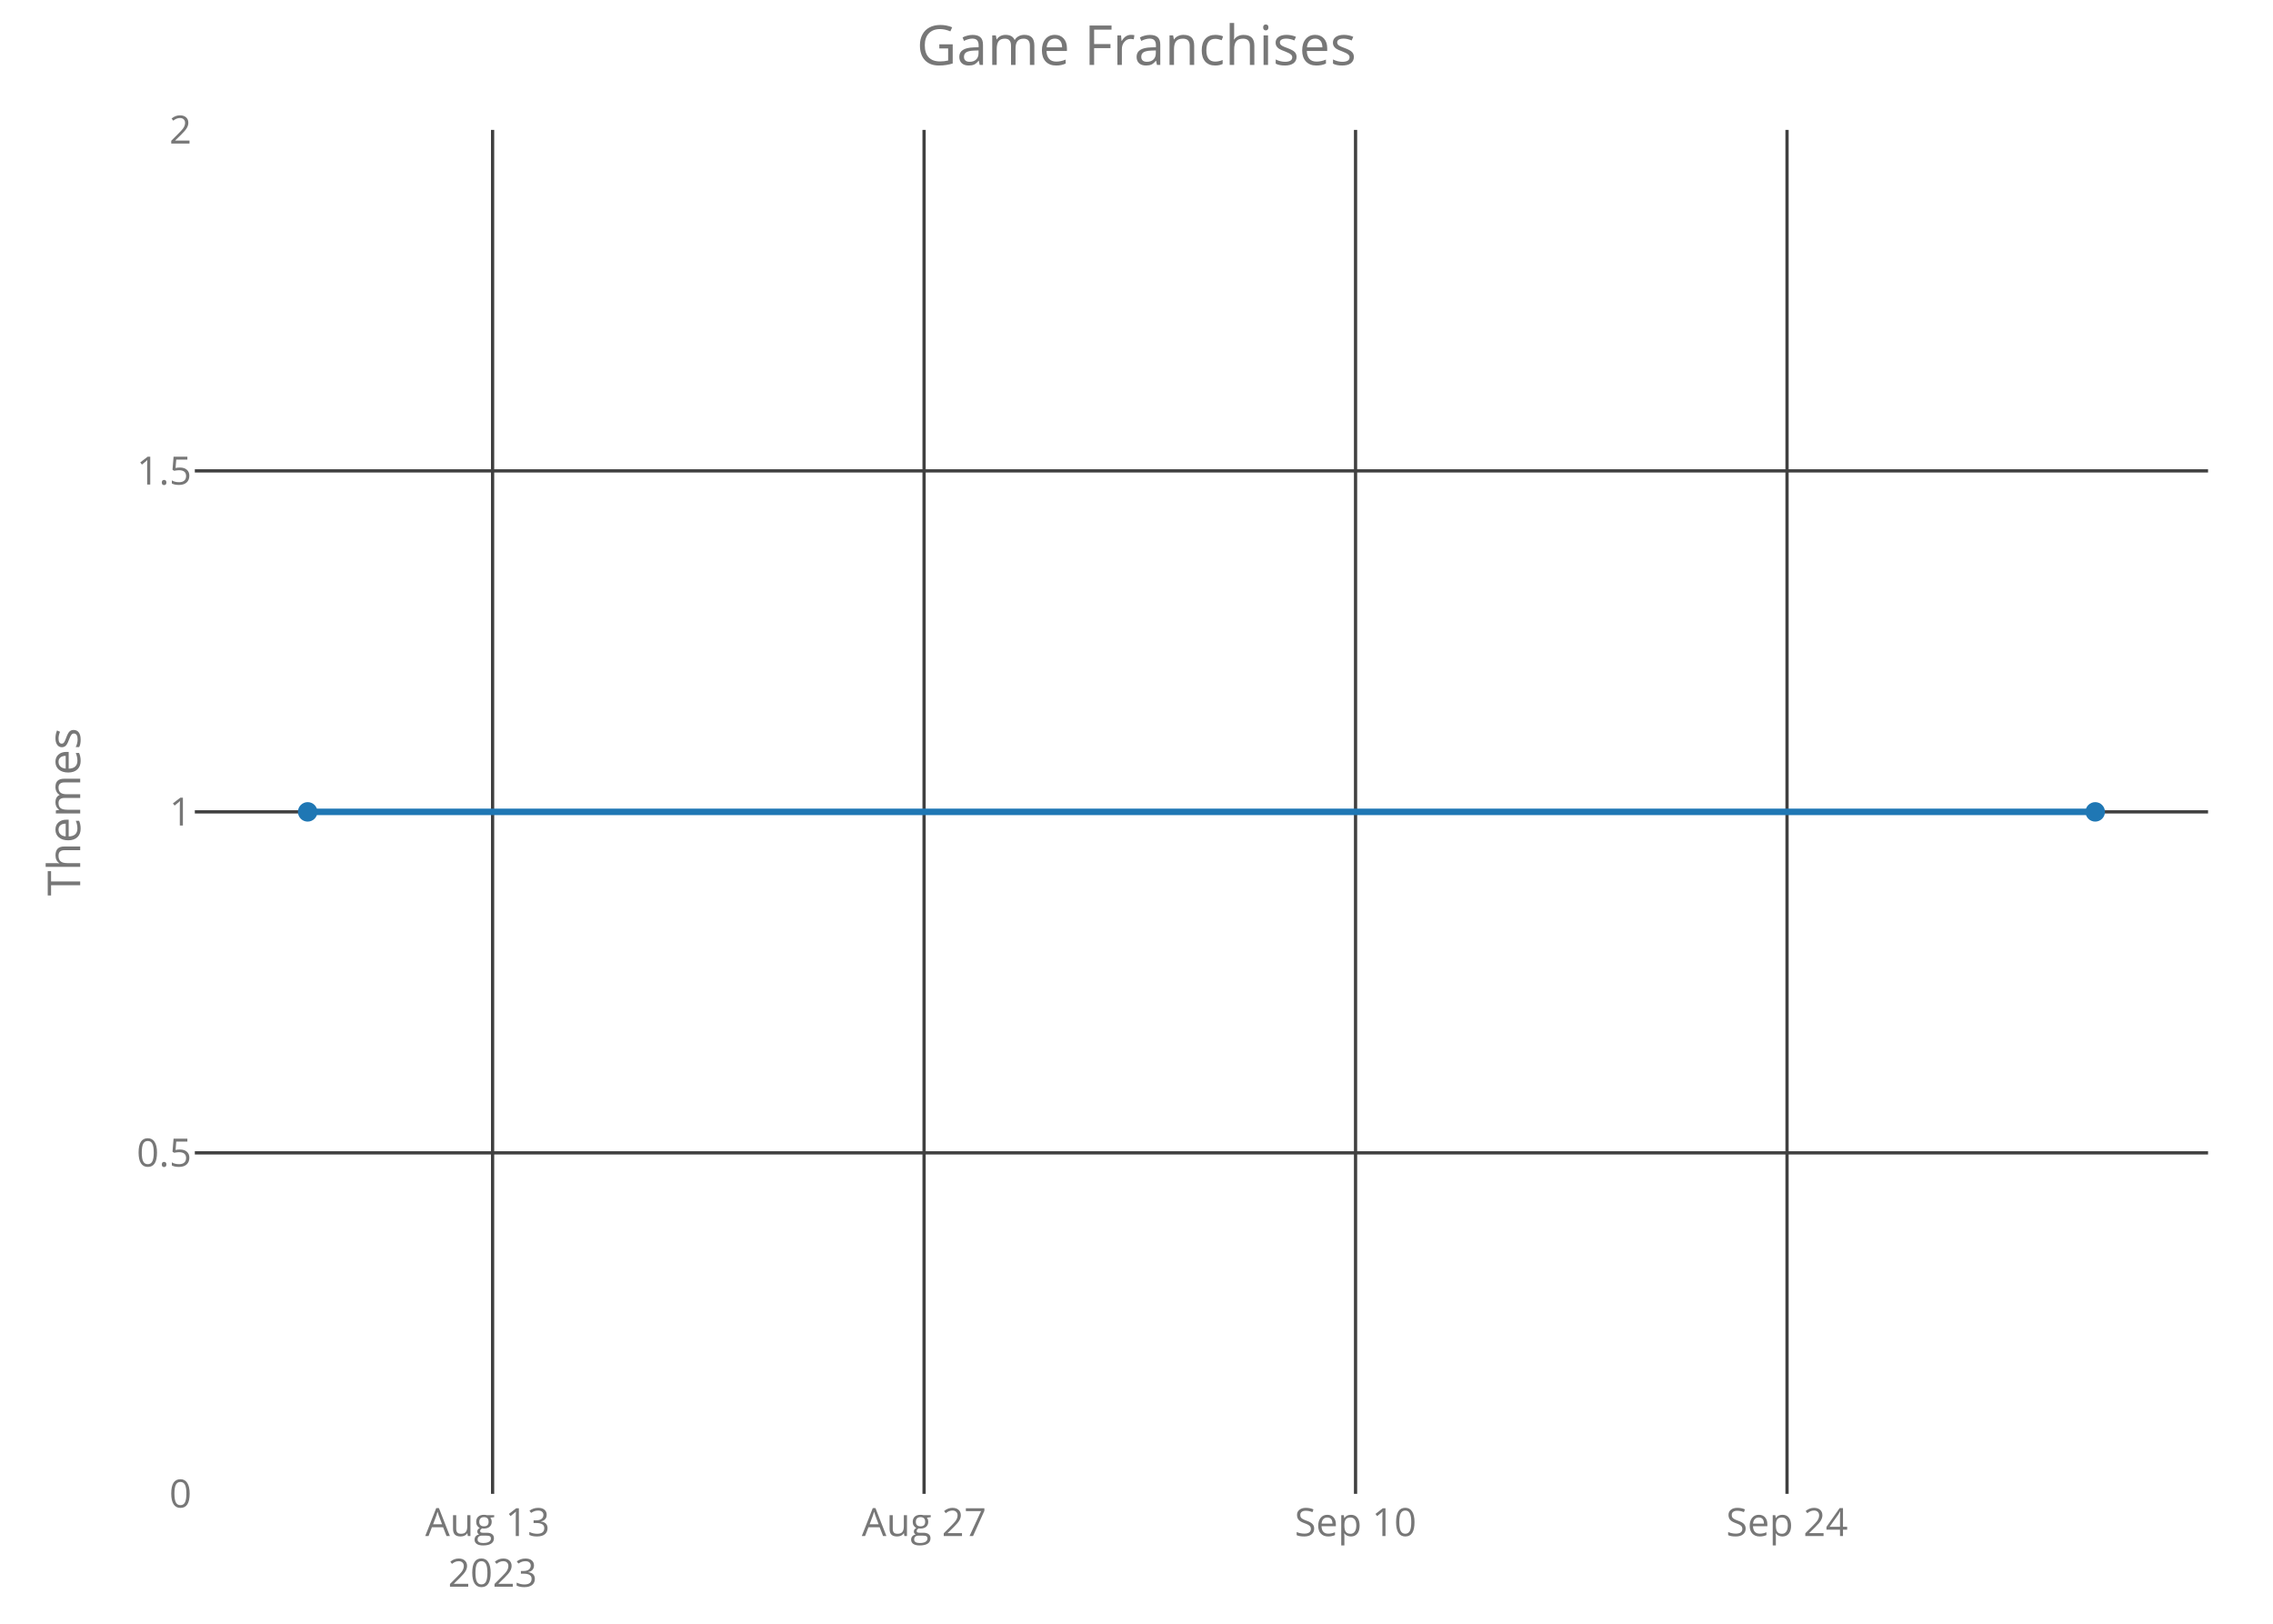
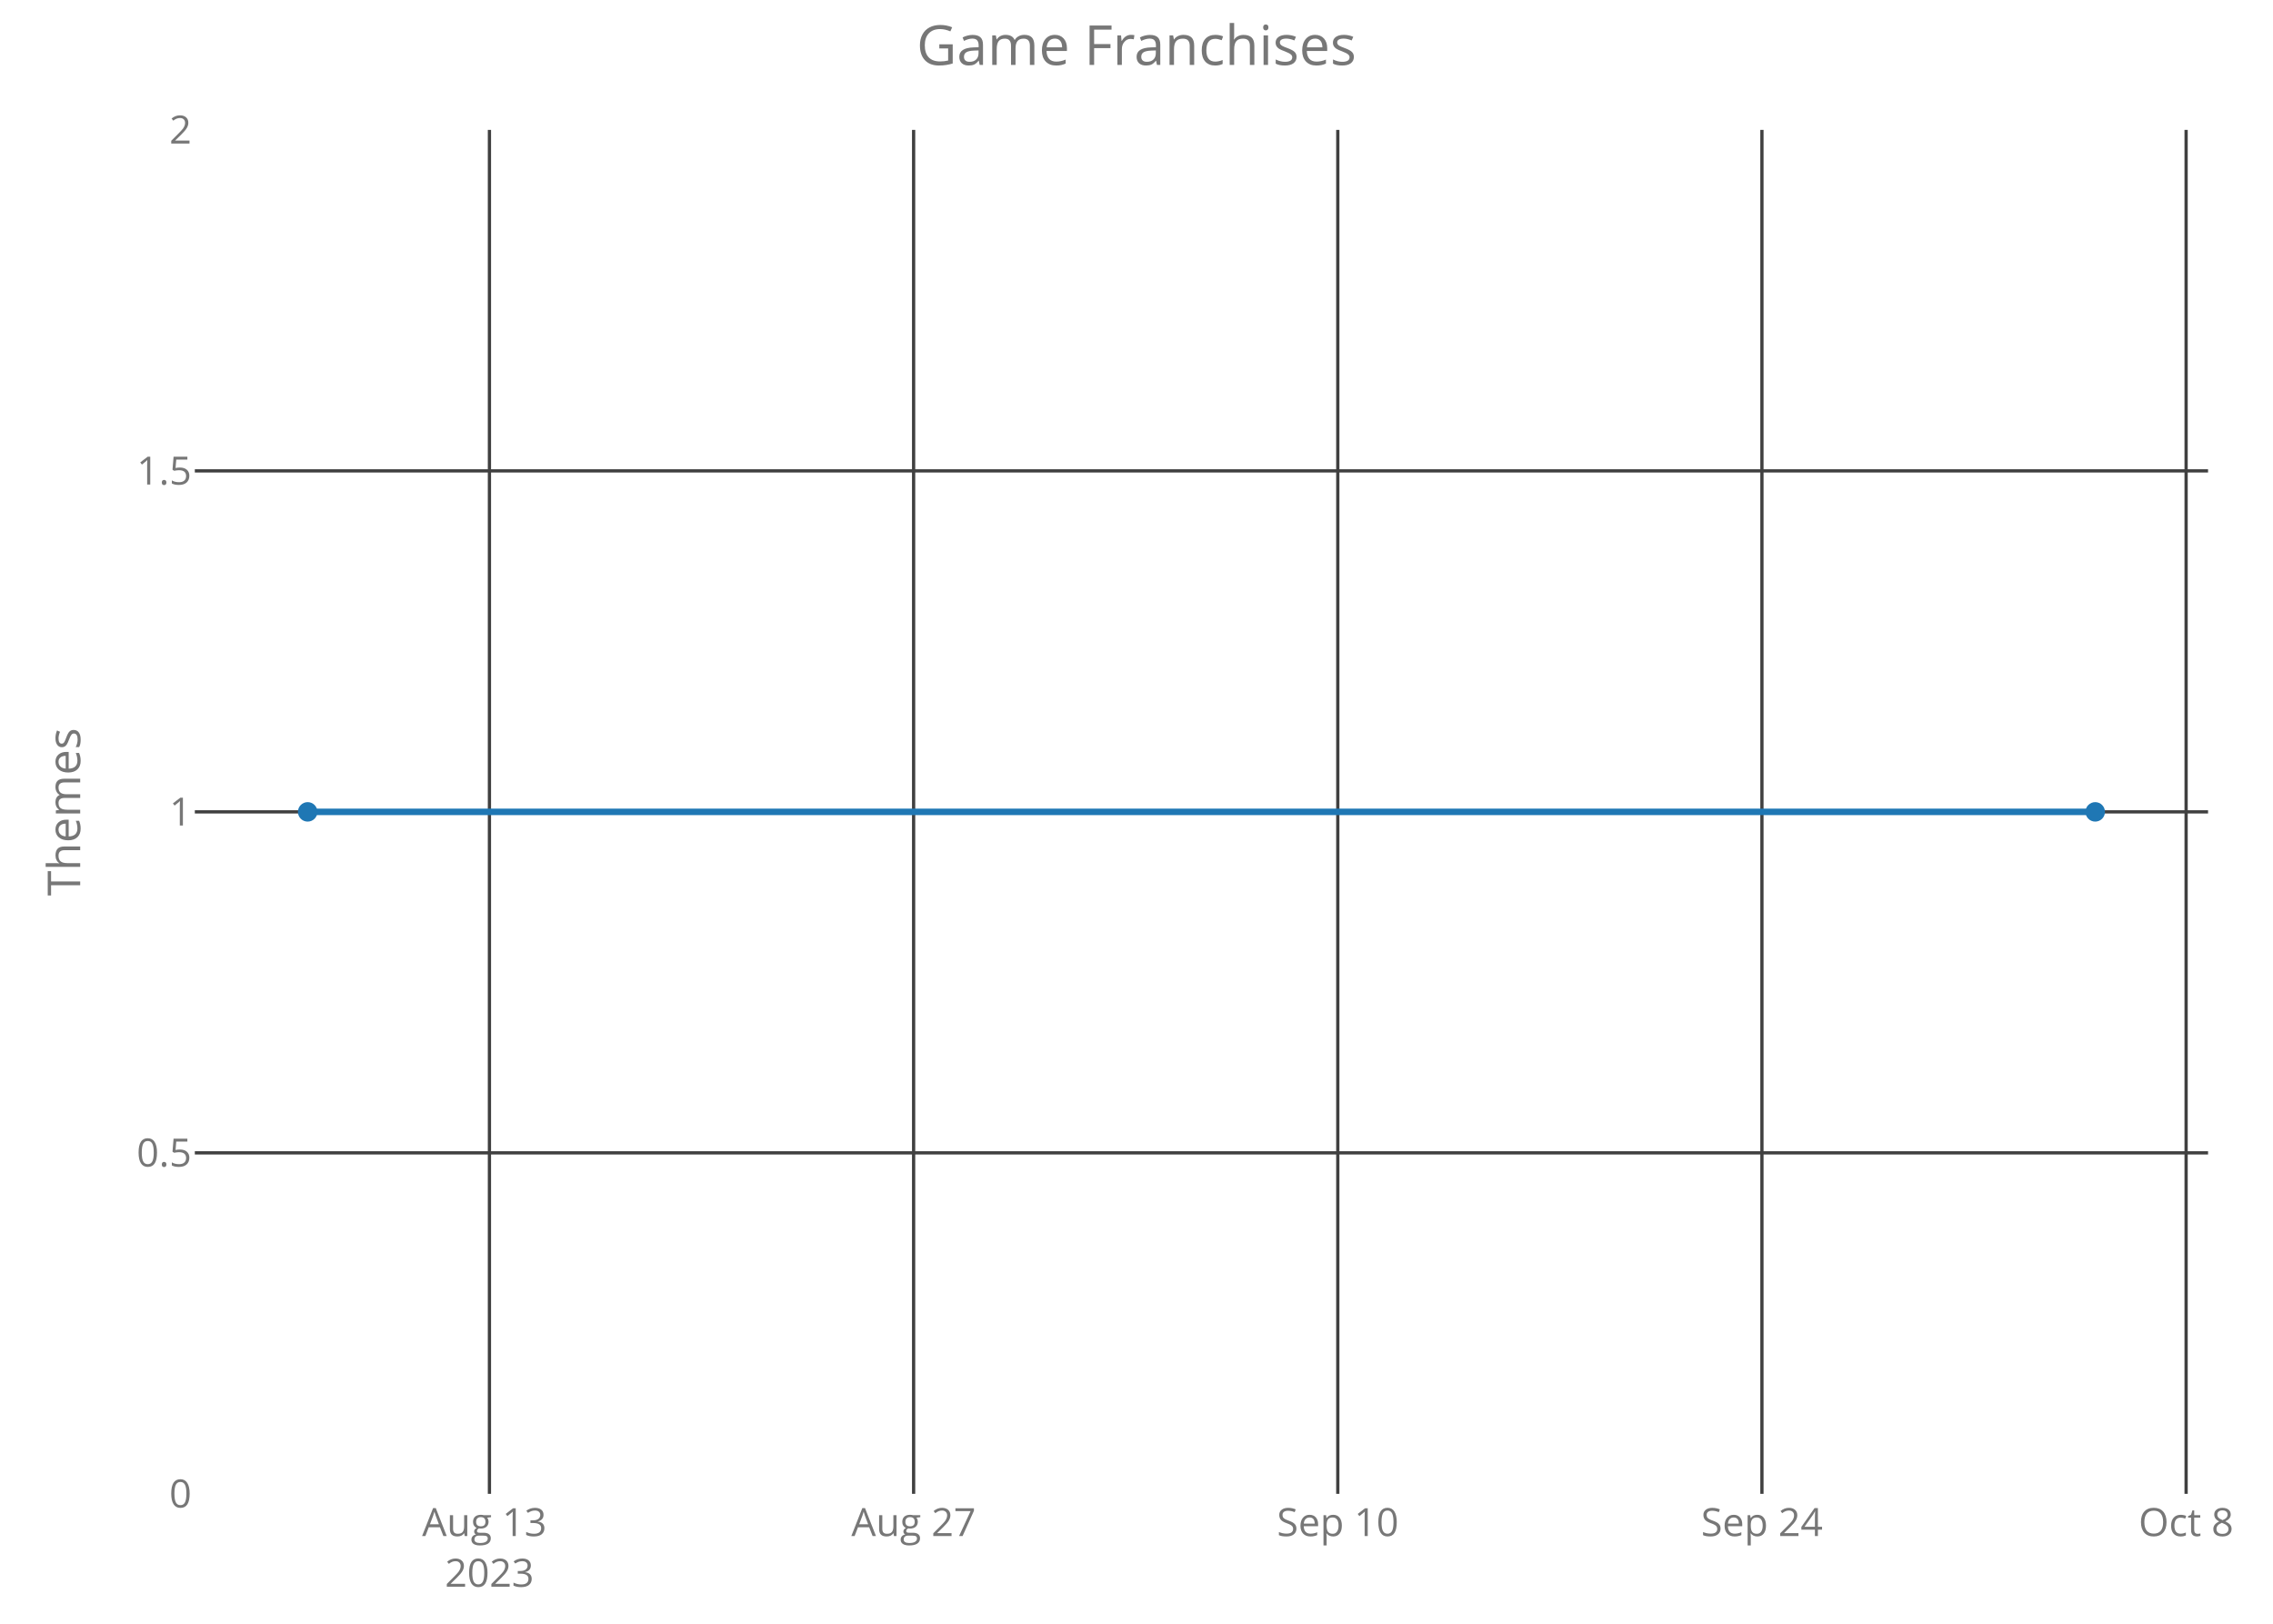
<svg xmlns="http://www.w3.org/2000/svg" class="main-svg" width="700" height="500" style="" viewBox="0 0 700 500">
  <rect x="0" y="0" width="700" height="500" style="fill: rgb(0, 0, 0); fill-opacity: 0;" />
-   <defs id="defs-57d9a5">
+   <defs id="defs-5bb882">
    <g class="clips">
-       <clipPath id="clip57d9a5xyplot" class="plotclip">
+       <clipPath id="clip5bb882xyplot" class="plotclip">
        <rect width="620" height="420" />
      </clipPath>
-       <clipPath class="axesclip" id="clip57d9a5x">
+       <clipPath class="axesclip" id="clip5bb882x">
        <rect x="60" y="0" width="620" height="500" />
      </clipPath>
-       <clipPath class="axesclip" id="clip57d9a5y">
+       <clipPath class="axesclip" id="clip5bb882y">
        <rect x="0" y="40" width="700" height="420" />
      </clipPath>
-       <clipPath class="axesclip" id="clip57d9a5xy">
+       <clipPath class="axesclip" id="clip5bb882xy">
        <rect x="60" y="40" width="620" height="420" />
      </clipPath>
    </g>
    <g class="gradients" />
  </defs>
  <g class="bglayer">
    <rect class="bg" x="60" y="40" width="620" height="420" style="fill: rgb(0, 0, 0); fill-opacity: 0; stroke-width: 0;" />
  </g>
  <g class="layer-below">
    <g class="imagelayer" />
    <g class="shapelayer" />
  </g>
  <g class="cartesianlayer">
    <g class="subplot xy">
      <g class="layer-subplot">
        <g class="shapelayer" />
        <g class="imagelayer" />
      </g>
      <g class="gridlayer">
        <g class="x">
-           <path class="xgrid crisp" transform="translate(151.7,0)" d="M0,40v420" style="stroke: rgb(64, 64, 64); stroke-opacity: 1; stroke-width: 1px;" />
-           <path class="xgrid crisp" transform="translate(284.58,0)" d="M0,40v420" style="stroke: rgb(64, 64, 64); stroke-opacity: 1; stroke-width: 1px;" />
-           <path class="xgrid crisp" transform="translate(417.46,0)" d="M0,40v420" style="stroke: rgb(64, 64, 64); stroke-opacity: 1; stroke-width: 1px;" />
-           <path class="xgrid crisp" transform="translate(550.34,0)" d="M0,40v420" style="stroke: rgb(64, 64, 64); stroke-opacity: 1; stroke-width: 1px;" />
+           <path class="xgrid crisp" transform="translate(150.73,0)" d="M0,40v420" style="stroke: rgb(64, 64, 64); stroke-opacity: 1; stroke-width: 1px;" />
+           <path class="xgrid crisp" transform="translate(281.36,0)" d="M0,40v420" style="stroke: rgb(64, 64, 64); stroke-opacity: 1; stroke-width: 1px;" />
+           <path class="xgrid crisp" transform="translate(411.99,0)" d="M0,40v420" style="stroke: rgb(64, 64, 64); stroke-opacity: 1; stroke-width: 1px;" />
+           <path class="xgrid crisp" transform="translate(542.61,0)" d="M0,40v420" style="stroke: rgb(64, 64, 64); stroke-opacity: 1; stroke-width: 1px;" />
+           <path class="xgrid crisp" transform="translate(673.24,0)" d="M0,40v420" style="stroke: rgb(64, 64, 64); stroke-opacity: 1; stroke-width: 1px;" />
        </g>
        <g class="y">
          <path class="ygrid crisp" transform="translate(0,355)" d="M60,0h620" style="stroke: rgb(64, 64, 64); stroke-opacity: 1; stroke-width: 1px;" />
          <path class="ygrid crisp" transform="translate(0,250)" d="M60,0h620" style="stroke: rgb(64, 64, 64); stroke-opacity: 1; stroke-width: 1px;" />
          <path class="ygrid crisp" transform="translate(0,145)" d="M60,0h620" style="stroke: rgb(64, 64, 64); stroke-opacity: 1; stroke-width: 1px;" />
        </g>
      </g>
      <g class="zerolinelayer" />
      <path class="xlines-below crisp" d="M0,0" style="fill: none;" />
      <path class="ylines-below crisp" d="M0,0" style="fill: none;" />
      <g class="overlines-below" />
      <g class="xaxislayer-below">
        <g class="xtick">
-           <text text-anchor="middle" x="0" y="473" transform="translate(151.7,0)" style="font-family: 'Open Sans'; font-size: 12px; fill: rgb(119, 119, 119); fill-opacity: 1; white-space: pre;">
+           <text text-anchor="middle" x="0" y="473" transform="translate(150.73,0)" style="font-family: 'Open Sans'; font-size: 12px; fill: rgb(119, 119, 119); fill-opacity: 1; white-space: pre;">
            <tspan class="line" dy="0em" x="0" y="473">Aug 13</tspan>
            <tspan class="line" dy="1.3em" x="0" y="473">2023</tspan>
          </text>
        </g>
        <g class="xtick">
-           <text text-anchor="middle" x="0" y="473" transform="translate(284.58,0)" style="font-family: 'Open Sans'; font-size: 12px; fill: rgb(119, 119, 119); fill-opacity: 1; white-space: pre;">Aug 27</text>
+           <text text-anchor="middle" x="0" y="473" transform="translate(281.36,0)" style="font-family: 'Open Sans'; font-size: 12px; fill: rgb(119, 119, 119); fill-opacity: 1; white-space: pre;">Aug 27</text>
        </g>
        <g class="xtick">
-           <text text-anchor="middle" x="0" y="473" transform="translate(417.46,0)" style="font-family: 'Open Sans'; font-size: 12px; fill: rgb(119, 119, 119); fill-opacity: 1; white-space: pre;">Sep 10</text>
+           <text text-anchor="middle" x="0" y="473" transform="translate(411.99,0)" style="font-family: 'Open Sans'; font-size: 12px; fill: rgb(119, 119, 119); fill-opacity: 1; white-space: pre;">Sep 10</text>
        </g>
        <g class="xtick">
-           <text text-anchor="middle" x="0" y="473" transform="translate(550.34,0)" style="font-family: 'Open Sans'; font-size: 12px; fill: rgb(119, 119, 119); fill-opacity: 1; white-space: pre;">Sep 24</text>
+           <text text-anchor="middle" x="0" y="473" transform="translate(542.61,0)" style="font-family: 'Open Sans'; font-size: 12px; fill: rgb(119, 119, 119); fill-opacity: 1; white-space: pre;">Sep 24</text>
+         </g>
+         <g class="xtick">
+           <text text-anchor="middle" x="0" y="473" transform="translate(673.24,0)" style="font-family: 'Open Sans'; font-size: 12px; fill: rgb(119, 119, 119); fill-opacity: 1; white-space: pre;">Oct 8</text>
        </g>
      </g>
      <g class="yaxislayer-below">
        <g class="ytick">
          <text text-anchor="end" x="59" y="4.2" transform="translate(0,460)" style="font-family: 'Open Sans'; font-size: 12px; fill: rgb(119, 119, 119); fill-opacity: 1; white-space: pre;">0</text>
        </g>
        <g class="ytick">
          <text text-anchor="end" x="59" y="4.2" transform="translate(0,355)" style="font-family: 'Open Sans'; font-size: 12px; fill: rgb(119, 119, 119); fill-opacity: 1; white-space: pre;">0.5</text>
        </g>
        <g class="ytick">
          <text text-anchor="end" x="59" y="4.2" transform="translate(0,250)" style="font-family: 'Open Sans'; font-size: 12px; fill: rgb(119, 119, 119); fill-opacity: 1; white-space: pre;">1</text>
        </g>
        <g class="ytick">
          <text text-anchor="end" x="59" y="4.2" transform="translate(0,145)" style="font-family: 'Open Sans'; font-size: 12px; fill: rgb(119, 119, 119); fill-opacity: 1; white-space: pre;">1.5</text>
        </g>
        <g class="ytick">
          <text text-anchor="end" x="59" y="4.2" transform="translate(0,40)" style="font-family: 'Open Sans'; font-size: 12px; fill: rgb(119, 119, 119); fill-opacity: 1; white-space: pre;">2</text>
        </g>
      </g>
      <g class="overaxes-below" />
-       <g class="plot" transform="translate(60,40)" clip-path="url('#clip57d9a5xyplot')">
+       <g class="plot" transform="translate(60,40)" clip-path="url('#clip5bb882xyplot')">
        <g class="scatterlayer mlayer">
-           <g class="trace scatter trace7e2369" style="stroke-miterlimit: 2; opacity: 1;">
+           <g class="trace scatter tracee0f13a" style="stroke-miterlimit: 2; opacity: 1;">
            <g class="fills" />
            <g class="errorbars" />
            <g class="lines">
              <path class="js-line" d="M34.75,210L585.25,210" style="vector-effect: non-scaling-stroke; fill: none; stroke: rgb(31, 119, 180); stroke-opacity: 1; stroke-width: 2px; opacity: 1;" />
            </g>
            <g class="points">
              <path class="point" transform="translate(34.75,210)" d="M3,0A3,3 0 1,1 0,-3A3,3 0 0,1 3,0Z" style="opacity: 1; stroke-width: 0px; fill: rgb(31, 119, 180); fill-opacity: 1;" />
              <path class="point" transform="translate(585.25,210)" d="M3,0A3,3 0 1,1 0,-3A3,3 0 0,1 3,0Z" style="opacity: 1; stroke-width: 0px; fill: rgb(31, 119, 180); fill-opacity: 1;" />
            </g>
            <g class="text" />
          </g>
        </g>
      </g>
      <g class="overplot" />
      <path class="xlines-above" />
      <path class="ylines-above" />
      <g class="overlines-above" />
      <g class="xaxislayer-above" />
      <g class="yaxislayer-above" />
      <g class="overaxes-above" />
    </g>
  </g>
  <g class="polarlayer" />
  <g class="ternarylayer" />
  <g class="geolayer" />
  <g class="funnelarealayer" />
  <g class="pielayer" />
  <g class="treemaplayer" />
  <g class="sunburstlayer" />
  <g class="glimages" />
-   <defs id="topdefs-57d9a5">
+   <defs id="topdefs-5bb882">
    <g class="clips" />
  </defs>
  <g class="layer-above">
    <g class="imagelayer" />
    <g class="shapelayer" />
  </g>
  <g class="infolayer">
    <g class="g-gtitle">
      <text class="gtitle" x="350" y="20" text-anchor="middle" dy="0em" style="font-family: 'Open Sans'; font-size: 17px; fill: rgb(119, 119, 119); opacity: 1; font-weight: normal; white-space: pre;">Game Franchises</text>
    </g>
    <g class="g-xtitle" />
    <g class="g-ytitle">
      <text class="ytitle" transform="rotate(-90,24.7,250)" x="24.7" y="250" text-anchor="middle" style="font-family: 'Open Sans'; font-size: 14px; fill: rgb(119, 119, 119); opacity: 1; font-weight: normal; white-space: pre;">Themes</text>
    </g>
  </g>
</svg>
